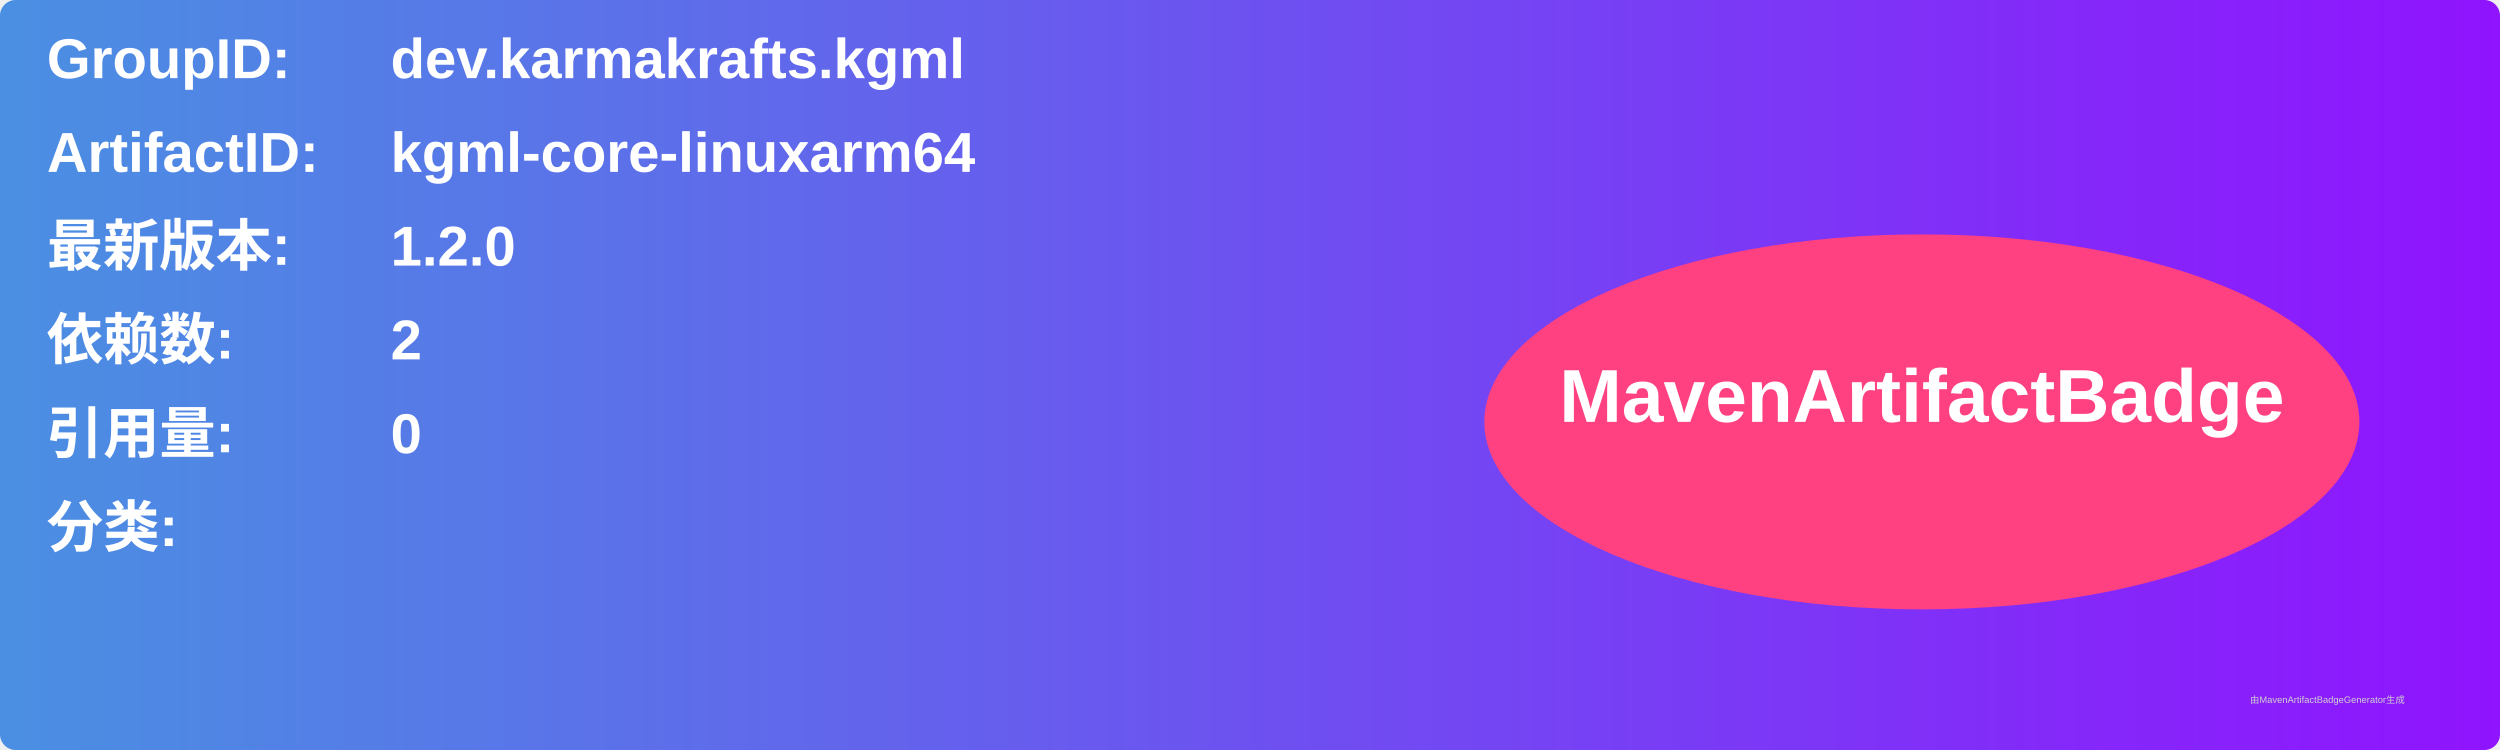
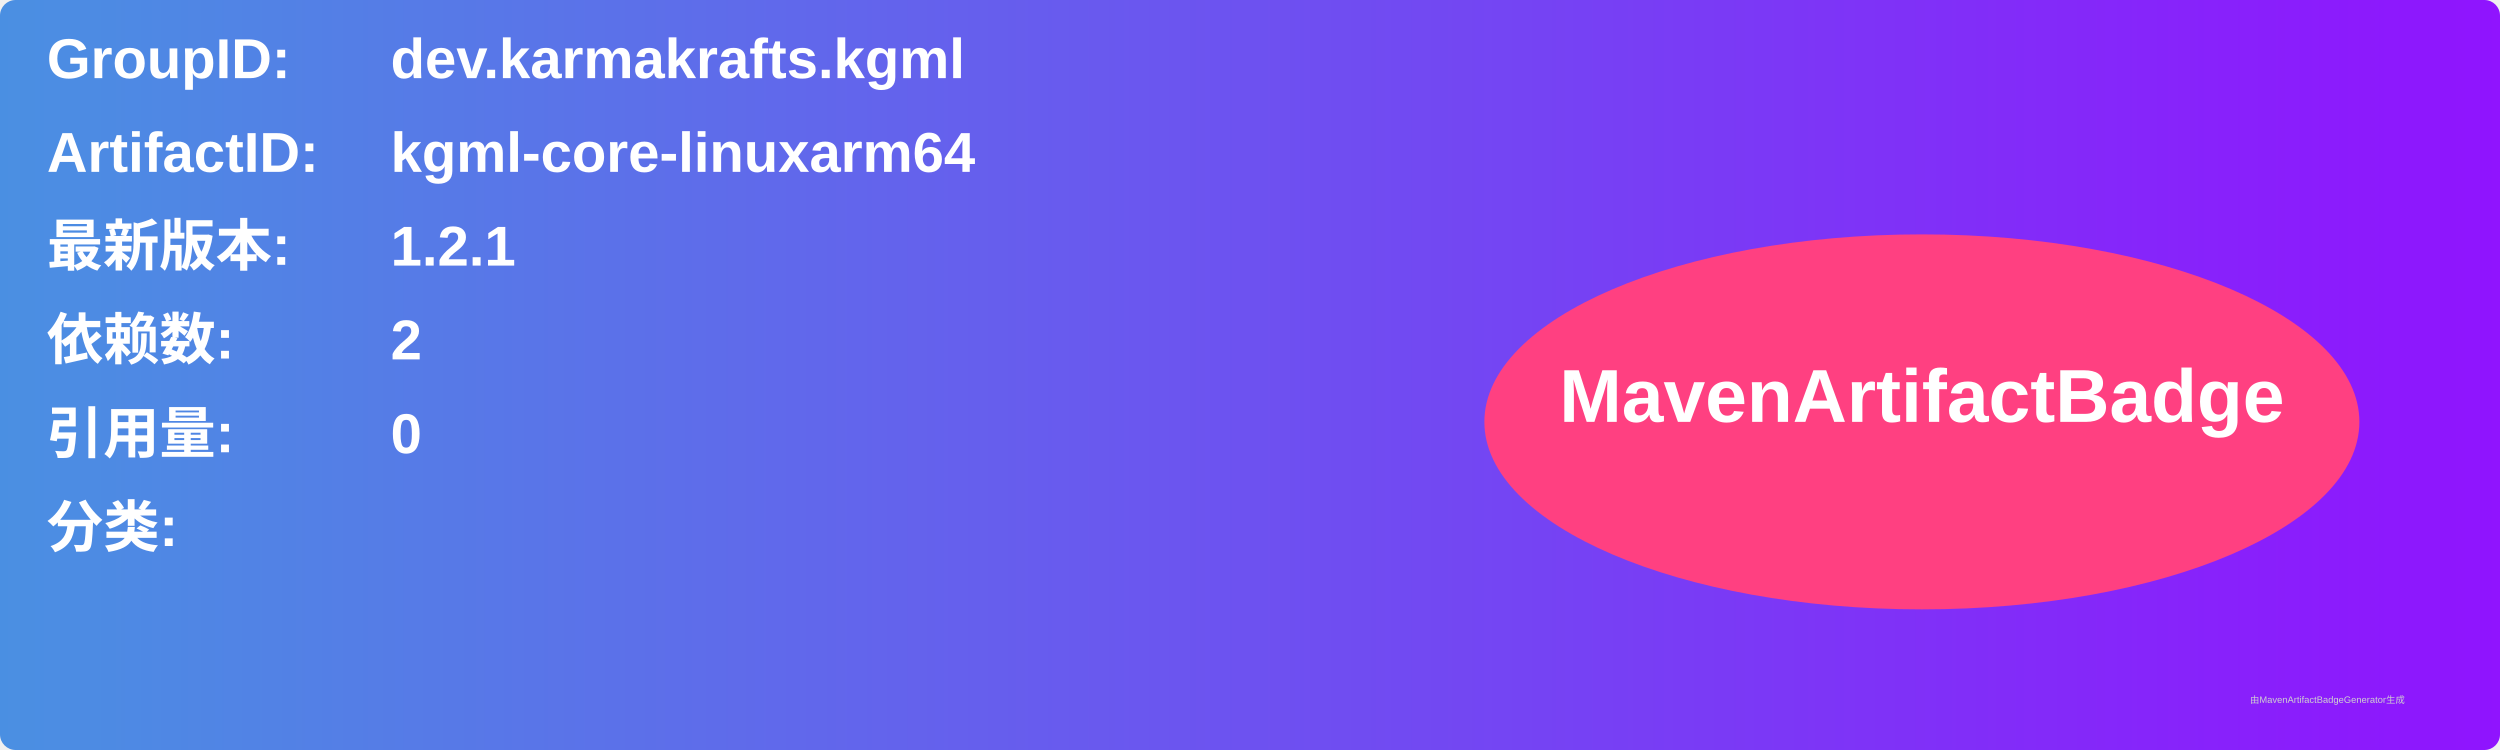
<svg xmlns="http://www.w3.org/2000/svg" width="800" height="240" viewBox="0 0 800 240">
  <linearGradient id="grad" x1="0%" y1="0%" x2="100%" y2="0%">
    <stop offset="0%" stop-color="#4a90e2" />
    <stop offset="100%" stop-color="#9013fe" />
  </linearGradient>
  <rect width="100%" height="100%" rx="5" ry="5" fill="url(#grad)" />
  <g transform="translate(15, 15)">
    <text x="0" y="10" font-family="Arial" font-size="18" fill="white" font-weight="bold" width="260">GroupID:</text>
    <text x="110" y="10" font-family="Arial" font-size="18" fill="white" font-weight="bold" width="460">dev.karmakrafts.kgml</text>
    <text x="0" y="40" font-family="Arial" font-size="18" fill="white" font-weight="bold" width="260">ArtifactID:</text>
    <text x="110" y="40" font-family="Arial" font-size="18" fill="white" font-weight="bold" width="460">kgml-core-linuxarm64</text>
    <text x="0" y="70" font-family="Arial" font-size="18" fill="white" font-weight="bold">最新版本:</text>
    <text x="110" y="70" font-family="Arial" font-size="18" fill="white" font-weight="bold">
-       <tspan font-weight="bold">1.2.0</tspan>
+       <tspan font-weight="bold">1.2.1</tspan>
    </text>
    <text x="0" y="100" font-family="Arial" font-size="18" fill="white" font-weight="bold">依赖数: </text>
    <text x="110" y="100" font-family="Arial" font-size="18" fill="white">
      <tspan font-weight="bold">2</tspan>
    </text>
    <text x="0" y="130" font-family="Arial" font-size="18" fill="white" font-weight="bold">引用量: </text>
    <text x="110" y="130" font-family="Arial" font-size="18" fill="white">
      <tspan font-weight="bold">0</tspan>
    </text>
    <text x="0" y="160" font-family="Arial" font-size="18" fill="white" font-weight="bold">分类:</text>
    <text x="10" y="190" font-family="Arial" font-size="10" fill="white">
      <tspan font-weight="bold" />
    </text>
    <ellipse cx="600" cy="120" rx="140" ry="60" fill="#ff4081" />
    <text x="600" y="120" text-anchor="middle" font-family="Arial" font-size="24" fill="white" font-weight="bold">MavenArtifactBadge</text>
  </g>
  <text x="720" y="225" font-family="Arial" font-size="3" fill="#d0d0d0">由MavenArtifactBadgeGenerator生成</text>
</svg>
